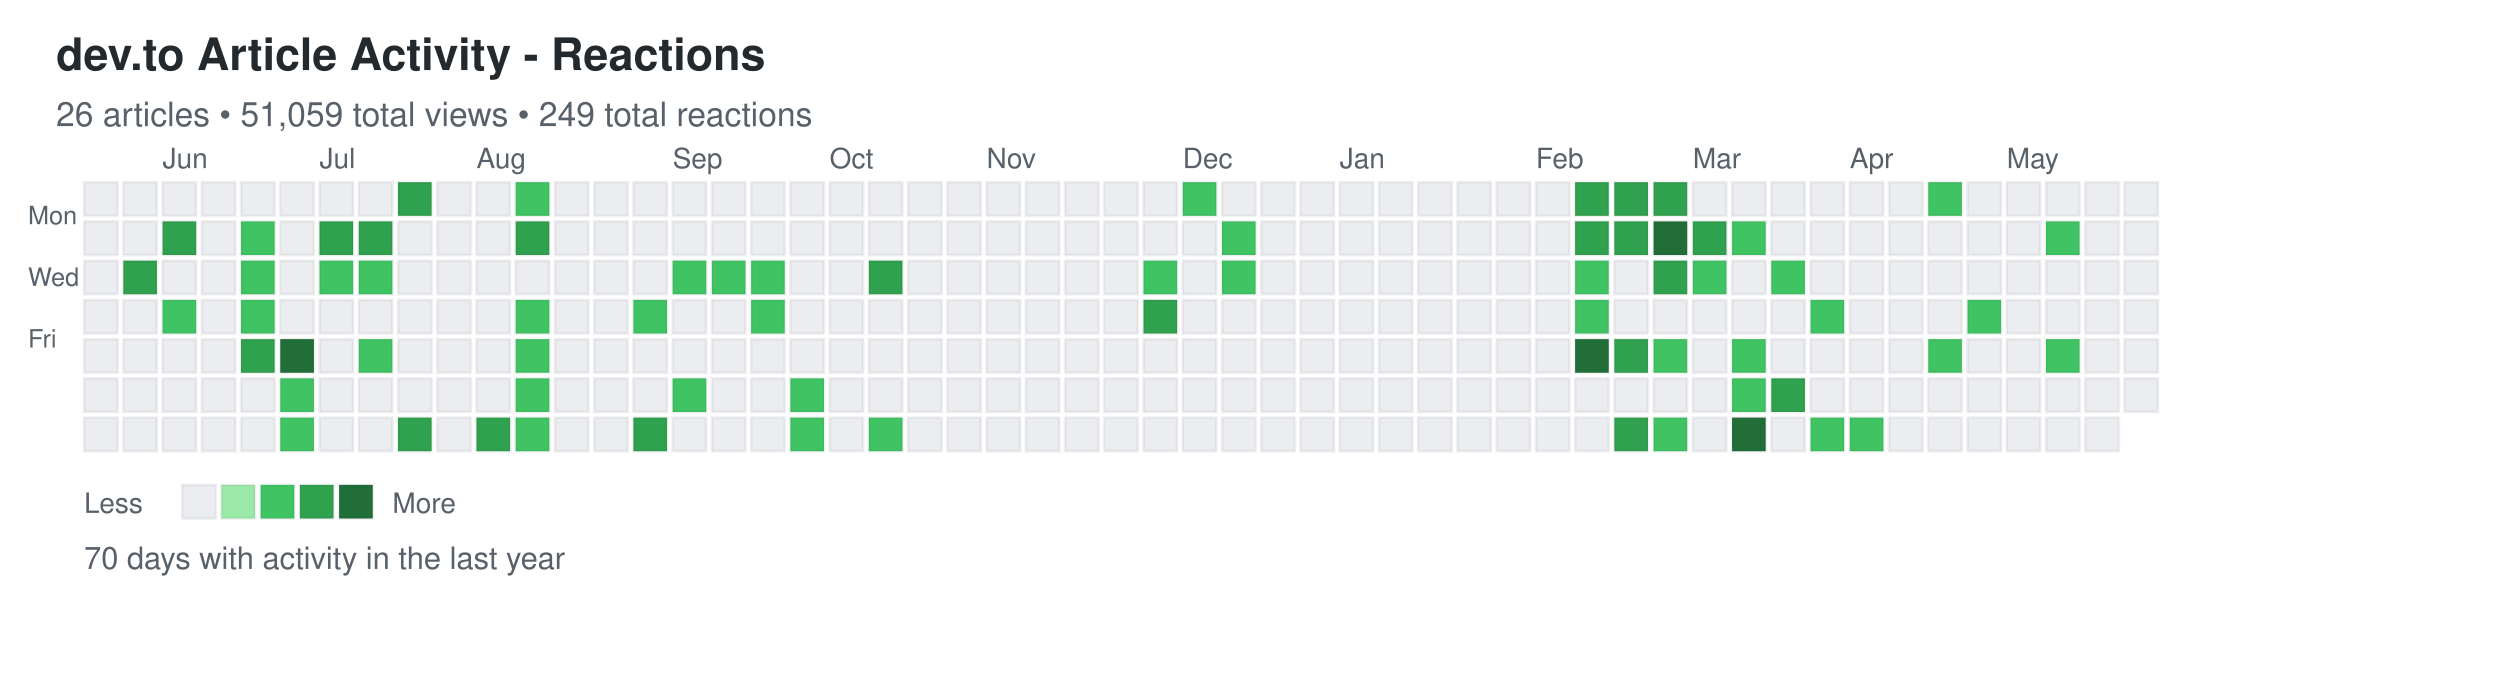
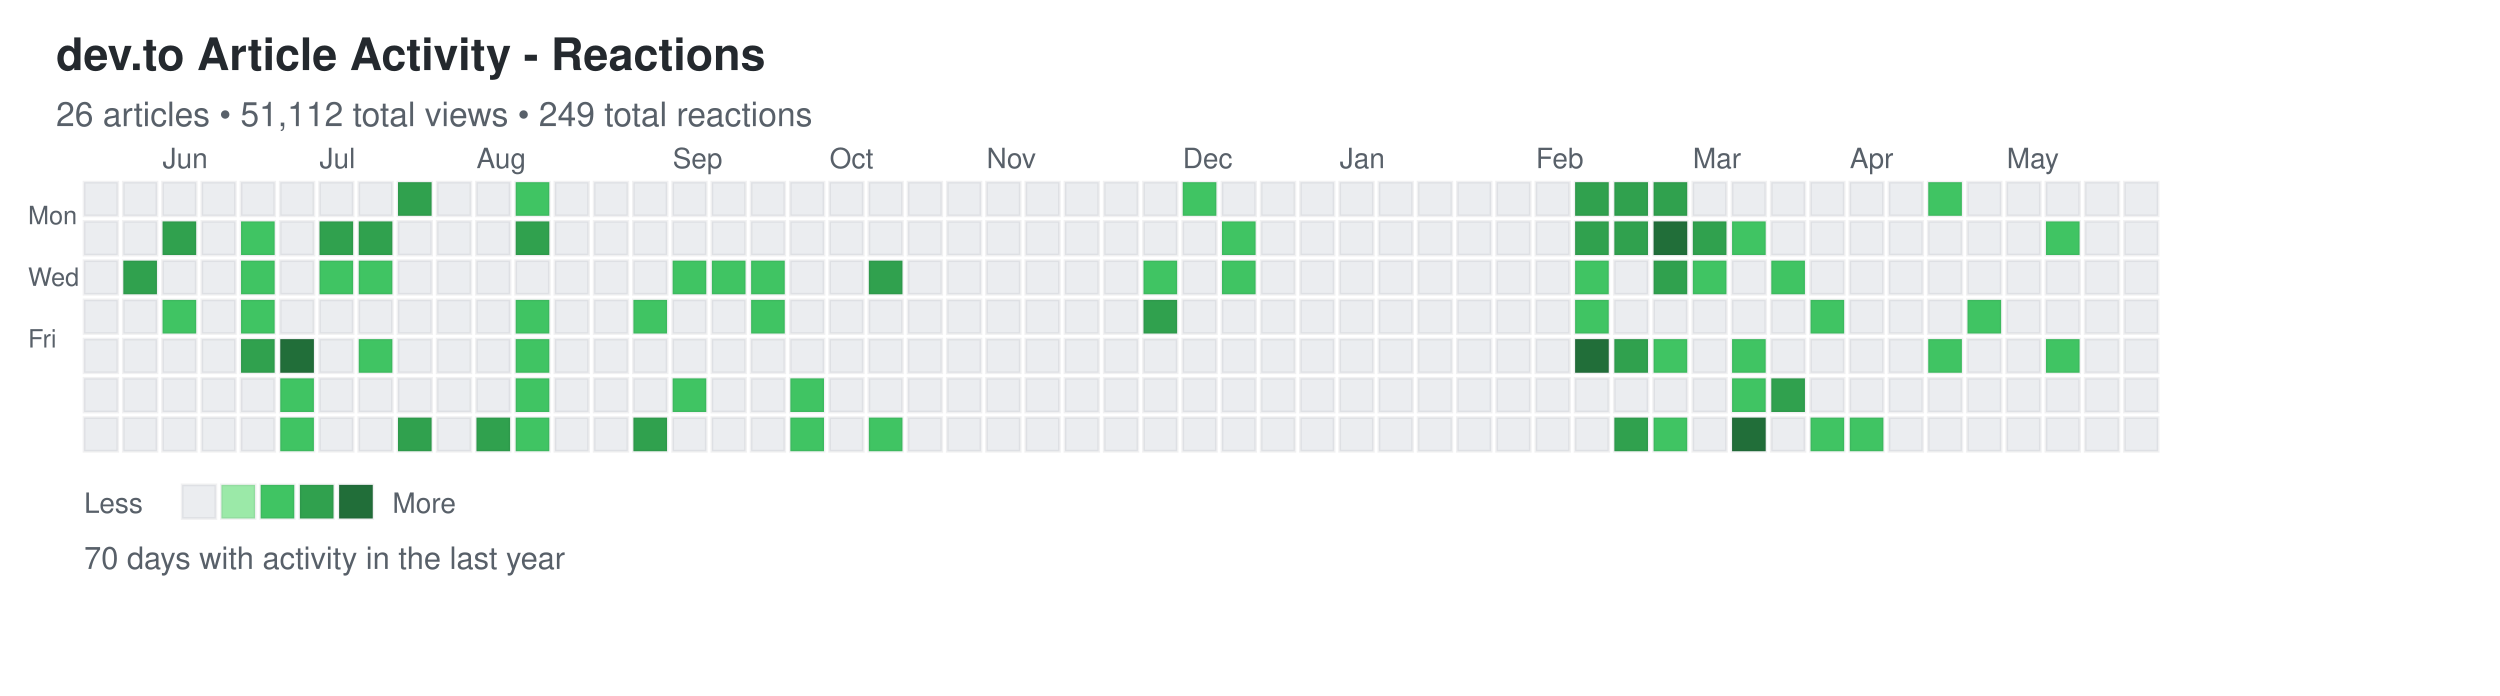
<svg xmlns="http://www.w3.org/2000/svg" width="892" height="248">
  <defs>
    <style>
.day { stroke: rgba(27,31,35,0.06); stroke-width: 1px; cursor: pointer; }
.day:hover { stroke: rgba(27,31,35,0.3); stroke-width: 2px; }
.month-label { font-family: -apple-system, BlinkMacSystemFont, "Segoe UI", Helvetica, Arial, sans-serif; font-size: 10px; fill: #586069; }
.day-label { font-family: -apple-system, BlinkMacSystemFont, "Segoe UI", Helvetica, Arial, sans-serif; font-size: 9px; fill: #586069; }
.title { font-family: -apple-system, BlinkMacSystemFont, "Segoe UI", Helvetica, Arial, sans-serif; font-size: 16px; font-weight: 600; fill: #24292e; }
.subtitle { font-family: -apple-system, BlinkMacSystemFont, "Segoe UI", Helvetica, Arial, sans-serif; font-size: 12px; fill: #586069; }
.stats { font-family: -apple-system, BlinkMacSystemFont, "Segoe UI", Helvetica, Arial, sans-serif; font-size: 11px; fill: #586069; }
.legend-text { font-family: -apple-system, BlinkMacSystemFont, "Segoe UI", Helvetica, Arial, sans-serif; font-size: 10px; fill: #586069; }
</style>
  </defs>
  <text x="20" y="25" class="title">dev.to Article Activity - Reactions</text>
-   <text x="20" y="45" class="subtitle">26 articles • 51,059 total views • 249 total reactions</text>
+   <text x="20" y="45" class="subtitle">26 articles • 51,112 total views • 249 total reactions</text>
  <text x="10" y="80" class="day-label">Mon</text>
  <text x="10" y="102" class="day-label">Wed</text>
  <text x="10" y="124" class="day-label">Fri</text>
  <rect x="30" y="65" width="12" height="12" fill="#ebedf0" class="day" data-date="2025-05-18" data-level="0" />
  <rect x="30" y="79" width="12" height="12" fill="#ebedf0" class="day" data-date="2025-05-19" data-level="0" />
  <rect x="30" y="93" width="12" height="12" fill="#ebedf0" class="day" data-date="2025-05-20" data-level="0" />
  <rect x="30" y="107" width="12" height="12" fill="#ebedf0" class="day" data-date="2025-05-21" data-level="0" />
  <rect x="30" y="121" width="12" height="12" fill="#ebedf0" class="day" data-date="2025-05-22" data-level="0" />
  <rect x="30" y="135" width="12" height="12" fill="#ebedf0" class="day" data-date="2025-05-23" data-level="0" />
  <rect x="30" y="149" width="12" height="12" fill="#ebedf0" class="day" data-date="2025-05-24" data-level="0" />
  <rect x="44" y="65" width="12" height="12" fill="#ebedf0" class="day" data-date="2025-05-25" data-level="0" />
  <rect x="44" y="79" width="12" height="12" fill="#ebedf0" class="day" data-date="2025-05-26" data-level="0" />
  <rect x="44" y="93" width="12" height="12" fill="#30a14e" class="day" data-date="2025-05-27" data-level="3" />
  <rect x="44" y="107" width="12" height="12" fill="#ebedf0" class="day" data-date="2025-05-28" data-level="0" />
  <rect x="44" y="121" width="12" height="12" fill="#ebedf0" class="day" data-date="2025-05-29" data-level="0" />
  <rect x="44" y="135" width="12" height="12" fill="#ebedf0" class="day" data-date="2025-05-30" data-level="0" />
  <rect x="44" y="149" width="12" height="12" fill="#ebedf0" class="day" data-date="2025-05-31" data-level="0" />
  <rect x="58" y="65" width="12" height="12" fill="#ebedf0" class="day" data-date="2025-06-01" data-level="0" />
  <rect x="58" y="79" width="12" height="12" fill="#30a14e" class="day" data-date="2025-06-02" data-level="3" />
  <rect x="58" y="93" width="12" height="12" fill="#ebedf0" class="day" data-date="2025-06-03" data-level="0" />
  <rect x="58" y="107" width="12" height="12" fill="#40c463" class="day" data-date="2025-06-04" data-level="2" />
  <rect x="58" y="121" width="12" height="12" fill="#ebedf0" class="day" data-date="2025-06-05" data-level="0" />
  <rect x="58" y="135" width="12" height="12" fill="#ebedf0" class="day" data-date="2025-06-06" data-level="0" />
  <rect x="58" y="149" width="12" height="12" fill="#ebedf0" class="day" data-date="2025-06-07" data-level="0" />
  <rect x="72" y="65" width="12" height="12" fill="#ebedf0" class="day" data-date="2025-06-08" data-level="0" />
  <rect x="72" y="79" width="12" height="12" fill="#ebedf0" class="day" data-date="2025-06-09" data-level="0" />
  <rect x="72" y="93" width="12" height="12" fill="#ebedf0" class="day" data-date="2025-06-10" data-level="0" />
  <rect x="72" y="107" width="12" height="12" fill="#ebedf0" class="day" data-date="2025-06-11" data-level="0" />
  <rect x="72" y="121" width="12" height="12" fill="#ebedf0" class="day" data-date="2025-06-12" data-level="0" />
  <rect x="72" y="135" width="12" height="12" fill="#ebedf0" class="day" data-date="2025-06-13" data-level="0" />
  <rect x="72" y="149" width="12" height="12" fill="#ebedf0" class="day" data-date="2025-06-14" data-level="0" />
  <rect x="86" y="65" width="12" height="12" fill="#ebedf0" class="day" data-date="2025-06-15" data-level="0" />
  <rect x="86" y="79" width="12" height="12" fill="#40c463" class="day" data-date="2025-06-16" data-level="2" />
  <rect x="86" y="93" width="12" height="12" fill="#40c463" class="day" data-date="2025-06-17" data-level="2" />
  <rect x="86" y="107" width="12" height="12" fill="#40c463" class="day" data-date="2025-06-18" data-level="2" />
  <rect x="86" y="121" width="12" height="12" fill="#30a14e" class="day" data-date="2025-06-19" data-level="3" />
  <rect x="86" y="135" width="12" height="12" fill="#ebedf0" class="day" data-date="2025-06-20" data-level="0" />
  <rect x="86" y="149" width="12" height="12" fill="#ebedf0" class="day" data-date="2025-06-21" data-level="0" />
  <rect x="100" y="65" width="12" height="12" fill="#ebedf0" class="day" data-date="2025-06-22" data-level="0" />
  <rect x="100" y="79" width="12" height="12" fill="#ebedf0" class="day" data-date="2025-06-23" data-level="0" />
  <rect x="100" y="93" width="12" height="12" fill="#ebedf0" class="day" data-date="2025-06-24" data-level="0" />
  <rect x="100" y="107" width="12" height="12" fill="#ebedf0" class="day" data-date="2025-06-25" data-level="0" />
  <rect x="100" y="121" width="12" height="12" fill="#216e39" class="day" data-date="2025-06-26" data-level="4" />
  <rect x="100" y="135" width="12" height="12" fill="#40c463" class="day" data-date="2025-06-27" data-level="2" />
  <rect x="100" y="149" width="12" height="12" fill="#40c463" class="day" data-date="2025-06-28" data-level="2" />
  <rect x="114" y="65" width="12" height="12" fill="#ebedf0" class="day" data-date="2025-06-29" data-level="0" />
  <rect x="114" y="79" width="12" height="12" fill="#30a14e" class="day" data-date="2025-06-30" data-level="3" />
  <rect x="114" y="93" width="12" height="12" fill="#40c463" class="day" data-date="2025-07-01" data-level="2" />
  <rect x="114" y="107" width="12" height="12" fill="#ebedf0" class="day" data-date="2025-07-02" data-level="0" />
  <rect x="114" y="121" width="12" height="12" fill="#ebedf0" class="day" data-date="2025-07-03" data-level="0" />
  <rect x="114" y="135" width="12" height="12" fill="#ebedf0" class="day" data-date="2025-07-04" data-level="0" />
  <rect x="114" y="149" width="12" height="12" fill="#ebedf0" class="day" data-date="2025-07-05" data-level="0" />
  <rect x="128" y="65" width="12" height="12" fill="#ebedf0" class="day" data-date="2025-07-06" data-level="0" />
  <rect x="128" y="79" width="12" height="12" fill="#30a14e" class="day" data-date="2025-07-07" data-level="3" />
  <rect x="128" y="93" width="12" height="12" fill="#40c463" class="day" data-date="2025-07-08" data-level="2" />
  <rect x="128" y="107" width="12" height="12" fill="#ebedf0" class="day" data-date="2025-07-09" data-level="0" />
  <rect x="128" y="121" width="12" height="12" fill="#40c463" class="day" data-date="2025-07-10" data-level="2" />
  <rect x="128" y="135" width="12" height="12" fill="#ebedf0" class="day" data-date="2025-07-11" data-level="0" />
  <rect x="128" y="149" width="12" height="12" fill="#ebedf0" class="day" data-date="2025-07-12" data-level="0" />
  <rect x="142" y="65" width="12" height="12" fill="#30a14e" class="day" data-date="2025-07-13" data-level="3" />
  <rect x="142" y="79" width="12" height="12" fill="#ebedf0" class="day" data-date="2025-07-14" data-level="0" />
  <rect x="142" y="93" width="12" height="12" fill="#ebedf0" class="day" data-date="2025-07-15" data-level="0" />
  <rect x="142" y="107" width="12" height="12" fill="#ebedf0" class="day" data-date="2025-07-16" data-level="0" />
  <rect x="142" y="121" width="12" height="12" fill="#ebedf0" class="day" data-date="2025-07-17" data-level="0" />
  <rect x="142" y="135" width="12" height="12" fill="#ebedf0" class="day" data-date="2025-07-18" data-level="0" />
  <rect x="142" y="149" width="12" height="12" fill="#30a14e" class="day" data-date="2025-07-19" data-level="3" />
  <rect x="156" y="65" width="12" height="12" fill="#ebedf0" class="day" data-date="2025-07-20" data-level="0" />
  <rect x="156" y="79" width="12" height="12" fill="#ebedf0" class="day" data-date="2025-07-21" data-level="0" />
  <rect x="156" y="93" width="12" height="12" fill="#ebedf0" class="day" data-date="2025-07-22" data-level="0" />
  <rect x="156" y="107" width="12" height="12" fill="#ebedf0" class="day" data-date="2025-07-23" data-level="0" />
  <rect x="156" y="121" width="12" height="12" fill="#ebedf0" class="day" data-date="2025-07-24" data-level="0" />
  <rect x="156" y="135" width="12" height="12" fill="#ebedf0" class="day" data-date="2025-07-25" data-level="0" />
  <rect x="156" y="149" width="12" height="12" fill="#ebedf0" class="day" data-date="2025-07-26" data-level="0" />
  <rect x="170" y="65" width="12" height="12" fill="#ebedf0" class="day" data-date="2025-07-27" data-level="0" />
  <rect x="170" y="79" width="12" height="12" fill="#ebedf0" class="day" data-date="2025-07-28" data-level="0" />
  <rect x="170" y="93" width="12" height="12" fill="#ebedf0" class="day" data-date="2025-07-29" data-level="0" />
  <rect x="170" y="107" width="12" height="12" fill="#ebedf0" class="day" data-date="2025-07-30" data-level="0" />
  <rect x="170" y="121" width="12" height="12" fill="#ebedf0" class="day" data-date="2025-07-31" data-level="0" />
  <rect x="170" y="135" width="12" height="12" fill="#ebedf0" class="day" data-date="2025-08-01" data-level="0" />
  <rect x="170" y="149" width="12" height="12" fill="#30a14e" class="day" data-date="2025-08-02" data-level="3" />
  <rect x="184" y="65" width="12" height="12" fill="#40c463" class="day" data-date="2025-08-03" data-level="2" />
  <rect x="184" y="79" width="12" height="12" fill="#30a14e" class="day" data-date="2025-08-04" data-level="3" />
  <rect x="184" y="93" width="12" height="12" fill="#ebedf0" class="day" data-date="2025-08-05" data-level="0" />
  <rect x="184" y="107" width="12" height="12" fill="#40c463" class="day" data-date="2025-08-06" data-level="2" />
  <rect x="184" y="121" width="12" height="12" fill="#40c463" class="day" data-date="2025-08-07" data-level="2" />
  <rect x="184" y="135" width="12" height="12" fill="#40c463" class="day" data-date="2025-08-08" data-level="2" />
  <rect x="184" y="149" width="12" height="12" fill="#40c463" class="day" data-date="2025-08-09" data-level="2" />
  <rect x="198" y="65" width="12" height="12" fill="#ebedf0" class="day" data-date="2025-08-10" data-level="0" />
  <rect x="198" y="79" width="12" height="12" fill="#ebedf0" class="day" data-date="2025-08-11" data-level="0" />
  <rect x="198" y="93" width="12" height="12" fill="#ebedf0" class="day" data-date="2025-08-12" data-level="0" />
  <rect x="198" y="107" width="12" height="12" fill="#ebedf0" class="day" data-date="2025-08-13" data-level="0" />
  <rect x="198" y="121" width="12" height="12" fill="#ebedf0" class="day" data-date="2025-08-14" data-level="0" />
  <rect x="198" y="135" width="12" height="12" fill="#ebedf0" class="day" data-date="2025-08-15" data-level="0" />
  <rect x="198" y="149" width="12" height="12" fill="#ebedf0" class="day" data-date="2025-08-16" data-level="0" />
  <rect x="212" y="65" width="12" height="12" fill="#ebedf0" class="day" data-date="2025-08-17" data-level="0" />
  <rect x="212" y="79" width="12" height="12" fill="#ebedf0" class="day" data-date="2025-08-18" data-level="0" />
  <rect x="212" y="93" width="12" height="12" fill="#ebedf0" class="day" data-date="2025-08-19" data-level="0" />
  <rect x="212" y="107" width="12" height="12" fill="#ebedf0" class="day" data-date="2025-08-20" data-level="0" />
  <rect x="212" y="121" width="12" height="12" fill="#ebedf0" class="day" data-date="2025-08-21" data-level="0" />
  <rect x="212" y="135" width="12" height="12" fill="#ebedf0" class="day" data-date="2025-08-22" data-level="0" />
  <rect x="212" y="149" width="12" height="12" fill="#ebedf0" class="day" data-date="2025-08-23" data-level="0" />
  <rect x="226" y="65" width="12" height="12" fill="#ebedf0" class="day" data-date="2025-08-24" data-level="0" />
  <rect x="226" y="79" width="12" height="12" fill="#ebedf0" class="day" data-date="2025-08-25" data-level="0" />
  <rect x="226" y="93" width="12" height="12" fill="#ebedf0" class="day" data-date="2025-08-26" data-level="0" />
  <rect x="226" y="107" width="12" height="12" fill="#40c463" class="day" data-date="2025-08-27" data-level="2" />
  <rect x="226" y="121" width="12" height="12" fill="#ebedf0" class="day" data-date="2025-08-28" data-level="0" />
  <rect x="226" y="135" width="12" height="12" fill="#ebedf0" class="day" data-date="2025-08-29" data-level="0" />
  <rect x="226" y="149" width="12" height="12" fill="#30a14e" class="day" data-date="2025-08-30" data-level="3" />
  <rect x="240" y="65" width="12" height="12" fill="#ebedf0" class="day" data-date="2025-08-31" data-level="0" />
  <rect x="240" y="79" width="12" height="12" fill="#ebedf0" class="day" data-date="2025-09-01" data-level="0" />
  <rect x="240" y="93" width="12" height="12" fill="#40c463" class="day" data-date="2025-09-02" data-level="2" />
  <rect x="240" y="107" width="12" height="12" fill="#ebedf0" class="day" data-date="2025-09-03" data-level="0" />
  <rect x="240" y="121" width="12" height="12" fill="#ebedf0" class="day" data-date="2025-09-04" data-level="0" />
  <rect x="240" y="135" width="12" height="12" fill="#40c463" class="day" data-date="2025-09-05" data-level="2" />
  <rect x="240" y="149" width="12" height="12" fill="#ebedf0" class="day" data-date="2025-09-06" data-level="0" />
  <rect x="254" y="65" width="12" height="12" fill="#ebedf0" class="day" data-date="2025-09-07" data-level="0" />
  <rect x="254" y="79" width="12" height="12" fill="#ebedf0" class="day" data-date="2025-09-08" data-level="0" />
  <rect x="254" y="93" width="12" height="12" fill="#40c463" class="day" data-date="2025-09-09" data-level="2" />
  <rect x="254" y="107" width="12" height="12" fill="#ebedf0" class="day" data-date="2025-09-10" data-level="0" />
  <rect x="254" y="121" width="12" height="12" fill="#ebedf0" class="day" data-date="2025-09-11" data-level="0" />
  <rect x="254" y="135" width="12" height="12" fill="#ebedf0" class="day" data-date="2025-09-12" data-level="0" />
  <rect x="254" y="149" width="12" height="12" fill="#ebedf0" class="day" data-date="2025-09-13" data-level="0" />
  <rect x="268" y="65" width="12" height="12" fill="#ebedf0" class="day" data-date="2025-09-14" data-level="0" />
  <rect x="268" y="79" width="12" height="12" fill="#ebedf0" class="day" data-date="2025-09-15" data-level="0" />
  <rect x="268" y="93" width="12" height="12" fill="#40c463" class="day" data-date="2025-09-16" data-level="2" />
  <rect x="268" y="107" width="12" height="12" fill="#40c463" class="day" data-date="2025-09-17" data-level="2" />
  <rect x="268" y="121" width="12" height="12" fill="#ebedf0" class="day" data-date="2025-09-18" data-level="0" />
  <rect x="268" y="135" width="12" height="12" fill="#ebedf0" class="day" data-date="2025-09-19" data-level="0" />
  <rect x="268" y="149" width="12" height="12" fill="#ebedf0" class="day" data-date="2025-09-20" data-level="0" />
  <rect x="282" y="65" width="12" height="12" fill="#ebedf0" class="day" data-date="2025-09-21" data-level="0" />
  <rect x="282" y="79" width="12" height="12" fill="#ebedf0" class="day" data-date="2025-09-22" data-level="0" />
  <rect x="282" y="93" width="12" height="12" fill="#ebedf0" class="day" data-date="2025-09-23" data-level="0" />
  <rect x="282" y="107" width="12" height="12" fill="#ebedf0" class="day" data-date="2025-09-24" data-level="0" />
  <rect x="282" y="121" width="12" height="12" fill="#ebedf0" class="day" data-date="2025-09-25" data-level="0" />
  <rect x="282" y="135" width="12" height="12" fill="#40c463" class="day" data-date="2025-09-26" data-level="2" />
  <rect x="282" y="149" width="12" height="12" fill="#40c463" class="day" data-date="2025-09-27" data-level="2" />
  <rect x="296" y="65" width="12" height="12" fill="#ebedf0" class="day" data-date="2025-09-28" data-level="0" />
  <rect x="296" y="79" width="12" height="12" fill="#ebedf0" class="day" data-date="2025-09-29" data-level="0" />
  <rect x="296" y="93" width="12" height="12" fill="#ebedf0" class="day" data-date="2025-09-30" data-level="0" />
  <rect x="296" y="107" width="12" height="12" fill="#ebedf0" class="day" data-date="2025-10-01" data-level="0" />
  <rect x="296" y="121" width="12" height="12" fill="#ebedf0" class="day" data-date="2025-10-02" data-level="0" />
  <rect x="296" y="135" width="12" height="12" fill="#ebedf0" class="day" data-date="2025-10-03" data-level="0" />
  <rect x="296" y="149" width="12" height="12" fill="#ebedf0" class="day" data-date="2025-10-04" data-level="0" />
  <rect x="310" y="65" width="12" height="12" fill="#ebedf0" class="day" data-date="2025-10-05" data-level="0" />
  <rect x="310" y="79" width="12" height="12" fill="#ebedf0" class="day" data-date="2025-10-06" data-level="0" />
  <rect x="310" y="93" width="12" height="12" fill="#30a14e" class="day" data-date="2025-10-07" data-level="3" />
  <rect x="310" y="107" width="12" height="12" fill="#ebedf0" class="day" data-date="2025-10-08" data-level="0" />
  <rect x="310" y="121" width="12" height="12" fill="#ebedf0" class="day" data-date="2025-10-09" data-level="0" />
  <rect x="310" y="135" width="12" height="12" fill="#ebedf0" class="day" data-date="2025-10-10" data-level="0" />
  <rect x="310" y="149" width="12" height="12" fill="#40c463" class="day" data-date="2025-10-11" data-level="2" />
  <rect x="324" y="65" width="12" height="12" fill="#ebedf0" class="day" data-date="2025-10-12" data-level="0" />
  <rect x="324" y="79" width="12" height="12" fill="#ebedf0" class="day" data-date="2025-10-13" data-level="0" />
  <rect x="324" y="93" width="12" height="12" fill="#ebedf0" class="day" data-date="2025-10-14" data-level="0" />
  <rect x="324" y="107" width="12" height="12" fill="#ebedf0" class="day" data-date="2025-10-15" data-level="0" />
  <rect x="324" y="121" width="12" height="12" fill="#ebedf0" class="day" data-date="2025-10-16" data-level="0" />
  <rect x="324" y="135" width="12" height="12" fill="#ebedf0" class="day" data-date="2025-10-17" data-level="0" />
  <rect x="324" y="149" width="12" height="12" fill="#ebedf0" class="day" data-date="2025-10-18" data-level="0" />
  <rect x="338" y="65" width="12" height="12" fill="#ebedf0" class="day" data-date="2025-10-19" data-level="0" />
  <rect x="338" y="79" width="12" height="12" fill="#ebedf0" class="day" data-date="2025-10-20" data-level="0" />
  <rect x="338" y="93" width="12" height="12" fill="#ebedf0" class="day" data-date="2025-10-21" data-level="0" />
  <rect x="338" y="107" width="12" height="12" fill="#ebedf0" class="day" data-date="2025-10-22" data-level="0" />
  <rect x="338" y="121" width="12" height="12" fill="#ebedf0" class="day" data-date="2025-10-23" data-level="0" />
  <rect x="338" y="135" width="12" height="12" fill="#ebedf0" class="day" data-date="2025-10-24" data-level="0" />
  <rect x="338" y="149" width="12" height="12" fill="#ebedf0" class="day" data-date="2025-10-25" data-level="0" />
  <rect x="352" y="65" width="12" height="12" fill="#ebedf0" class="day" data-date="2025-10-26" data-level="0" />
  <rect x="352" y="79" width="12" height="12" fill="#ebedf0" class="day" data-date="2025-10-27" data-level="0" />
  <rect x="352" y="93" width="12" height="12" fill="#ebedf0" class="day" data-date="2025-10-28" data-level="0" />
  <rect x="352" y="107" width="12" height="12" fill="#ebedf0" class="day" data-date="2025-10-29" data-level="0" />
  <rect x="352" y="121" width="12" height="12" fill="#ebedf0" class="day" data-date="2025-10-30" data-level="0" />
  <rect x="352" y="135" width="12" height="12" fill="#ebedf0" class="day" data-date="2025-10-31" data-level="0" />
  <rect x="352" y="149" width="12" height="12" fill="#ebedf0" class="day" data-date="2025-11-01" data-level="0" />
  <rect x="366" y="65" width="12" height="12" fill="#ebedf0" class="day" data-date="2025-11-02" data-level="0" />
  <rect x="366" y="79" width="12" height="12" fill="#ebedf0" class="day" data-date="2025-11-03" data-level="0" />
  <rect x="366" y="93" width="12" height="12" fill="#ebedf0" class="day" data-date="2025-11-04" data-level="0" />
  <rect x="366" y="107" width="12" height="12" fill="#ebedf0" class="day" data-date="2025-11-05" data-level="0" />
  <rect x="366" y="121" width="12" height="12" fill="#ebedf0" class="day" data-date="2025-11-06" data-level="0" />
  <rect x="366" y="135" width="12" height="12" fill="#ebedf0" class="day" data-date="2025-11-07" data-level="0" />
  <rect x="366" y="149" width="12" height="12" fill="#ebedf0" class="day" data-date="2025-11-08" data-level="0" />
  <rect x="380" y="65" width="12" height="12" fill="#ebedf0" class="day" data-date="2025-11-09" data-level="0" />
  <rect x="380" y="79" width="12" height="12" fill="#ebedf0" class="day" data-date="2025-11-10" data-level="0" />
  <rect x="380" y="93" width="12" height="12" fill="#ebedf0" class="day" data-date="2025-11-11" data-level="0" />
  <rect x="380" y="107" width="12" height="12" fill="#ebedf0" class="day" data-date="2025-11-12" data-level="0" />
  <rect x="380" y="121" width="12" height="12" fill="#ebedf0" class="day" data-date="2025-11-13" data-level="0" />
  <rect x="380" y="135" width="12" height="12" fill="#ebedf0" class="day" data-date="2025-11-14" data-level="0" />
  <rect x="380" y="149" width="12" height="12" fill="#ebedf0" class="day" data-date="2025-11-15" data-level="0" />
  <rect x="394" y="65" width="12" height="12" fill="#ebedf0" class="day" data-date="2025-11-16" data-level="0" />
  <rect x="394" y="79" width="12" height="12" fill="#ebedf0" class="day" data-date="2025-11-17" data-level="0" />
  <rect x="394" y="93" width="12" height="12" fill="#ebedf0" class="day" data-date="2025-11-18" data-level="0" />
  <rect x="394" y="107" width="12" height="12" fill="#ebedf0" class="day" data-date="2025-11-19" data-level="0" />
  <rect x="394" y="121" width="12" height="12" fill="#ebedf0" class="day" data-date="2025-11-20" data-level="0" />
  <rect x="394" y="135" width="12" height="12" fill="#ebedf0" class="day" data-date="2025-11-21" data-level="0" />
  <rect x="394" y="149" width="12" height="12" fill="#ebedf0" class="day" data-date="2025-11-22" data-level="0" />
  <rect x="408" y="65" width="12" height="12" fill="#ebedf0" class="day" data-date="2025-11-23" data-level="0" />
  <rect x="408" y="79" width="12" height="12" fill="#ebedf0" class="day" data-date="2025-11-24" data-level="0" />
  <rect x="408" y="93" width="12" height="12" fill="#40c463" class="day" data-date="2025-11-25" data-level="2" />
  <rect x="408" y="107" width="12" height="12" fill="#30a14e" class="day" data-date="2025-11-26" data-level="3" />
  <rect x="408" y="121" width="12" height="12" fill="#ebedf0" class="day" data-date="2025-11-27" data-level="0" />
  <rect x="408" y="135" width="12" height="12" fill="#ebedf0" class="day" data-date="2025-11-28" data-level="0" />
  <rect x="408" y="149" width="12" height="12" fill="#ebedf0" class="day" data-date="2025-11-29" data-level="0" />
  <rect x="422" y="65" width="12" height="12" fill="#40c463" class="day" data-date="2025-11-30" data-level="2" />
  <rect x="422" y="79" width="12" height="12" fill="#ebedf0" class="day" data-date="2025-12-01" data-level="0" />
  <rect x="422" y="93" width="12" height="12" fill="#ebedf0" class="day" data-date="2025-12-02" data-level="0" />
  <rect x="422" y="107" width="12" height="12" fill="#ebedf0" class="day" data-date="2025-12-03" data-level="0" />
  <rect x="422" y="121" width="12" height="12" fill="#ebedf0" class="day" data-date="2025-12-04" data-level="0" />
  <rect x="422" y="135" width="12" height="12" fill="#ebedf0" class="day" data-date="2025-12-05" data-level="0" />
  <rect x="422" y="149" width="12" height="12" fill="#ebedf0" class="day" data-date="2025-12-06" data-level="0" />
  <rect x="436" y="65" width="12" height="12" fill="#ebedf0" class="day" data-date="2025-12-07" data-level="0" />
  <rect x="436" y="79" width="12" height="12" fill="#40c463" class="day" data-date="2025-12-08" data-level="2" />
  <rect x="436" y="93" width="12" height="12" fill="#40c463" class="day" data-date="2025-12-09" data-level="2" />
  <rect x="436" y="107" width="12" height="12" fill="#ebedf0" class="day" data-date="2025-12-10" data-level="0" />
  <rect x="436" y="121" width="12" height="12" fill="#ebedf0" class="day" data-date="2025-12-11" data-level="0" />
  <rect x="436" y="135" width="12" height="12" fill="#ebedf0" class="day" data-date="2025-12-12" data-level="0" />
  <rect x="436" y="149" width="12" height="12" fill="#ebedf0" class="day" data-date="2025-12-13" data-level="0" />
  <rect x="450" y="65" width="12" height="12" fill="#ebedf0" class="day" data-date="2025-12-14" data-level="0" />
  <rect x="450" y="79" width="12" height="12" fill="#ebedf0" class="day" data-date="2025-12-15" data-level="0" />
  <rect x="450" y="93" width="12" height="12" fill="#ebedf0" class="day" data-date="2025-12-16" data-level="0" />
  <rect x="450" y="107" width="12" height="12" fill="#ebedf0" class="day" data-date="2025-12-17" data-level="0" />
  <rect x="450" y="121" width="12" height="12" fill="#ebedf0" class="day" data-date="2025-12-18" data-level="0" />
  <rect x="450" y="135" width="12" height="12" fill="#ebedf0" class="day" data-date="2025-12-19" data-level="0" />
  <rect x="450" y="149" width="12" height="12" fill="#ebedf0" class="day" data-date="2025-12-20" data-level="0" />
  <rect x="464" y="65" width="12" height="12" fill="#ebedf0" class="day" data-date="2025-12-21" data-level="0" />
  <rect x="464" y="79" width="12" height="12" fill="#ebedf0" class="day" data-date="2025-12-22" data-level="0" />
  <rect x="464" y="93" width="12" height="12" fill="#ebedf0" class="day" data-date="2025-12-23" data-level="0" />
  <rect x="464" y="107" width="12" height="12" fill="#ebedf0" class="day" data-date="2025-12-24" data-level="0" />
  <rect x="464" y="121" width="12" height="12" fill="#ebedf0" class="day" data-date="2025-12-25" data-level="0" />
  <rect x="464" y="135" width="12" height="12" fill="#ebedf0" class="day" data-date="2025-12-26" data-level="0" />
  <rect x="464" y="149" width="12" height="12" fill="#ebedf0" class="day" data-date="2025-12-27" data-level="0" />
  <rect x="478" y="65" width="12" height="12" fill="#ebedf0" class="day" data-date="2025-12-28" data-level="0" />
  <rect x="478" y="79" width="12" height="12" fill="#ebedf0" class="day" data-date="2025-12-29" data-level="0" />
  <rect x="478" y="93" width="12" height="12" fill="#ebedf0" class="day" data-date="2025-12-30" data-level="0" />
  <rect x="478" y="107" width="12" height="12" fill="#ebedf0" class="day" data-date="2025-12-31" data-level="0" />
  <rect x="478" y="121" width="12" height="12" fill="#ebedf0" class="day" data-date="2026-01-01" data-level="0" />
  <rect x="478" y="135" width="12" height="12" fill="#ebedf0" class="day" data-date="2026-01-02" data-level="0" />
  <rect x="478" y="149" width="12" height="12" fill="#ebedf0" class="day" data-date="2026-01-03" data-level="0" />
  <rect x="492" y="65" width="12" height="12" fill="#ebedf0" class="day" data-date="2026-01-04" data-level="0" />
  <rect x="492" y="79" width="12" height="12" fill="#ebedf0" class="day" data-date="2026-01-05" data-level="0" />
  <rect x="492" y="93" width="12" height="12" fill="#ebedf0" class="day" data-date="2026-01-06" data-level="0" />
  <rect x="492" y="107" width="12" height="12" fill="#ebedf0" class="day" data-date="2026-01-07" data-level="0" />
  <rect x="492" y="121" width="12" height="12" fill="#ebedf0" class="day" data-date="2026-01-08" data-level="0" />
  <rect x="492" y="135" width="12" height="12" fill="#ebedf0" class="day" data-date="2026-01-09" data-level="0" />
  <rect x="492" y="149" width="12" height="12" fill="#ebedf0" class="day" data-date="2026-01-10" data-level="0" />
  <rect x="506" y="65" width="12" height="12" fill="#ebedf0" class="day" data-date="2026-01-11" data-level="0" />
  <rect x="506" y="79" width="12" height="12" fill="#ebedf0" class="day" data-date="2026-01-12" data-level="0" />
  <rect x="506" y="93" width="12" height="12" fill="#ebedf0" class="day" data-date="2026-01-13" data-level="0" />
  <rect x="506" y="107" width="12" height="12" fill="#ebedf0" class="day" data-date="2026-01-14" data-level="0" />
  <rect x="506" y="121" width="12" height="12" fill="#ebedf0" class="day" data-date="2026-01-15" data-level="0" />
  <rect x="506" y="135" width="12" height="12" fill="#ebedf0" class="day" data-date="2026-01-16" data-level="0" />
  <rect x="506" y="149" width="12" height="12" fill="#ebedf0" class="day" data-date="2026-01-17" data-level="0" />
  <rect x="520" y="65" width="12" height="12" fill="#ebedf0" class="day" data-date="2026-01-18" data-level="0" />
  <rect x="520" y="79" width="12" height="12" fill="#ebedf0" class="day" data-date="2026-01-19" data-level="0" />
  <rect x="520" y="93" width="12" height="12" fill="#ebedf0" class="day" data-date="2026-01-20" data-level="0" />
  <rect x="520" y="107" width="12" height="12" fill="#ebedf0" class="day" data-date="2026-01-21" data-level="0" />
  <rect x="520" y="121" width="12" height="12" fill="#ebedf0" class="day" data-date="2026-01-22" data-level="0" />
  <rect x="520" y="135" width="12" height="12" fill="#ebedf0" class="day" data-date="2026-01-23" data-level="0" />
  <rect x="520" y="149" width="12" height="12" fill="#ebedf0" class="day" data-date="2026-01-24" data-level="0" />
  <rect x="534" y="65" width="12" height="12" fill="#ebedf0" class="day" data-date="2026-01-25" data-level="0" />
  <rect x="534" y="79" width="12" height="12" fill="#ebedf0" class="day" data-date="2026-01-26" data-level="0" />
  <rect x="534" y="93" width="12" height="12" fill="#ebedf0" class="day" data-date="2026-01-27" data-level="0" />
  <rect x="534" y="107" width="12" height="12" fill="#ebedf0" class="day" data-date="2026-01-28" data-level="0" />
  <rect x="534" y="121" width="12" height="12" fill="#ebedf0" class="day" data-date="2026-01-29" data-level="0" />
  <rect x="534" y="135" width="12" height="12" fill="#ebedf0" class="day" data-date="2026-01-30" data-level="0" />
  <rect x="534" y="149" width="12" height="12" fill="#ebedf0" class="day" data-date="2026-01-31" data-level="0" />
  <rect x="548" y="65" width="12" height="12" fill="#ebedf0" class="day" data-date="2026-02-01" data-level="0" />
  <rect x="548" y="79" width="12" height="12" fill="#ebedf0" class="day" data-date="2026-02-02" data-level="0" />
  <rect x="548" y="93" width="12" height="12" fill="#ebedf0" class="day" data-date="2026-02-03" data-level="0" />
  <rect x="548" y="107" width="12" height="12" fill="#ebedf0" class="day" data-date="2026-02-04" data-level="0" />
  <rect x="548" y="121" width="12" height="12" fill="#ebedf0" class="day" data-date="2026-02-05" data-level="0" />
  <rect x="548" y="135" width="12" height="12" fill="#ebedf0" class="day" data-date="2026-02-06" data-level="0" />
  <rect x="548" y="149" width="12" height="12" fill="#ebedf0" class="day" data-date="2026-02-07" data-level="0" />
  <rect x="562" y="65" width="12" height="12" fill="#30a14e" class="day" data-date="2026-02-08" data-level="3" />
  <rect x="562" y="79" width="12" height="12" fill="#30a14e" class="day" data-date="2026-02-09" data-level="3" />
  <rect x="562" y="93" width="12" height="12" fill="#40c463" class="day" data-date="2026-02-10" data-level="2" />
  <rect x="562" y="107" width="12" height="12" fill="#40c463" class="day" data-date="2026-02-11" data-level="2" />
  <rect x="562" y="121" width="12" height="12" fill="#216e39" class="day" data-date="2026-02-12" data-level="4" />
  <rect x="562" y="135" width="12" height="12" fill="#ebedf0" class="day" data-date="2026-02-13" data-level="0" />
  <rect x="562" y="149" width="12" height="12" fill="#ebedf0" class="day" data-date="2026-02-14" data-level="0" />
  <rect x="576" y="65" width="12" height="12" fill="#30a14e" class="day" data-date="2026-02-15" data-level="3" />
  <rect x="576" y="79" width="12" height="12" fill="#30a14e" class="day" data-date="2026-02-16" data-level="3" />
  <rect x="576" y="93" width="12" height="12" fill="#ebedf0" class="day" data-date="2026-02-17" data-level="0" />
  <rect x="576" y="107" width="12" height="12" fill="#ebedf0" class="day" data-date="2026-02-18" data-level="0" />
  <rect x="576" y="121" width="12" height="12" fill="#30a14e" class="day" data-date="2026-02-19" data-level="3" />
  <rect x="576" y="135" width="12" height="12" fill="#ebedf0" class="day" data-date="2026-02-20" data-level="0" />
  <rect x="576" y="149" width="12" height="12" fill="#30a14e" class="day" data-date="2026-02-21" data-level="3" />
  <rect x="590" y="65" width="12" height="12" fill="#30a14e" class="day" data-date="2026-02-22" data-level="3" />
  <rect x="590" y="79" width="12" height="12" fill="#216e39" class="day" data-date="2026-02-23" data-level="4" />
  <rect x="590" y="93" width="12" height="12" fill="#30a14e" class="day" data-date="2026-02-24" data-level="3" />
  <rect x="590" y="107" width="12" height="12" fill="#ebedf0" class="day" data-date="2026-02-25" data-level="0" />
  <rect x="590" y="121" width="12" height="12" fill="#40c463" class="day" data-date="2026-02-26" data-level="2" />
  <rect x="590" y="135" width="12" height="12" fill="#ebedf0" class="day" data-date="2026-02-27" data-level="0" />
  <rect x="590" y="149" width="12" height="12" fill="#40c463" class="day" data-date="2026-02-28" data-level="2" />
  <rect x="604" y="65" width="12" height="12" fill="#ebedf0" class="day" data-date="2026-03-01" data-level="0" />
  <rect x="604" y="79" width="12" height="12" fill="#30a14e" class="day" data-date="2026-03-02" data-level="3" />
  <rect x="604" y="93" width="12" height="12" fill="#40c463" class="day" data-date="2026-03-03" data-level="2" />
  <rect x="604" y="107" width="12" height="12" fill="#ebedf0" class="day" data-date="2026-03-04" data-level="0" />
  <rect x="604" y="121" width="12" height="12" fill="#ebedf0" class="day" data-date="2026-03-05" data-level="0" />
  <rect x="604" y="135" width="12" height="12" fill="#ebedf0" class="day" data-date="2026-03-06" data-level="0" />
  <rect x="604" y="149" width="12" height="12" fill="#ebedf0" class="day" data-date="2026-03-07" data-level="0" />
  <rect x="618" y="65" width="12" height="12" fill="#ebedf0" class="day" data-date="2026-03-08" data-level="0" />
  <rect x="618" y="79" width="12" height="12" fill="#40c463" class="day" data-date="2026-03-09" data-level="2" />
  <rect x="618" y="93" width="12" height="12" fill="#ebedf0" class="day" data-date="2026-03-10" data-level="0" />
  <rect x="618" y="107" width="12" height="12" fill="#ebedf0" class="day" data-date="2026-03-11" data-level="0" />
  <rect x="618" y="121" width="12" height="12" fill="#40c463" class="day" data-date="2026-03-12" data-level="2" />
  <rect x="618" y="135" width="12" height="12" fill="#40c463" class="day" data-date="2026-03-13" data-level="2" />
  <rect x="618" y="149" width="12" height="12" fill="#216e39" class="day" data-date="2026-03-14" data-level="4" />
  <rect x="632" y="65" width="12" height="12" fill="#ebedf0" class="day" data-date="2026-03-15" data-level="0" />
  <rect x="632" y="79" width="12" height="12" fill="#ebedf0" class="day" data-date="2026-03-16" data-level="0" />
  <rect x="632" y="93" width="12" height="12" fill="#40c463" class="day" data-date="2026-03-17" data-level="2" />
  <rect x="632" y="107" width="12" height="12" fill="#ebedf0" class="day" data-date="2026-03-18" data-level="0" />
  <rect x="632" y="121" width="12" height="12" fill="#ebedf0" class="day" data-date="2026-03-19" data-level="0" />
  <rect x="632" y="135" width="12" height="12" fill="#30a14e" class="day" data-date="2026-03-20" data-level="3" />
  <rect x="632" y="149" width="12" height="12" fill="#ebedf0" class="day" data-date="2026-03-21" data-level="0" />
  <rect x="646" y="65" width="12" height="12" fill="#ebedf0" class="day" data-date="2026-03-22" data-level="0" />
  <rect x="646" y="79" width="12" height="12" fill="#ebedf0" class="day" data-date="2026-03-23" data-level="0" />
  <rect x="646" y="93" width="12" height="12" fill="#ebedf0" class="day" data-date="2026-03-24" data-level="0" />
  <rect x="646" y="107" width="12" height="12" fill="#40c463" class="day" data-date="2026-03-25" data-level="2" />
  <rect x="646" y="121" width="12" height="12" fill="#ebedf0" class="day" data-date="2026-03-26" data-level="0" />
  <rect x="646" y="135" width="12" height="12" fill="#ebedf0" class="day" data-date="2026-03-27" data-level="0" />
  <rect x="646" y="149" width="12" height="12" fill="#40c463" class="day" data-date="2026-03-28" data-level="2" />
  <rect x="660" y="65" width="12" height="12" fill="#ebedf0" class="day" data-date="2026-03-29" data-level="0" />
  <rect x="660" y="79" width="12" height="12" fill="#ebedf0" class="day" data-date="2026-03-30" data-level="0" />
  <rect x="660" y="93" width="12" height="12" fill="#ebedf0" class="day" data-date="2026-03-31" data-level="0" />
  <rect x="660" y="107" width="12" height="12" fill="#ebedf0" class="day" data-date="2026-04-01" data-level="0" />
  <rect x="660" y="121" width="12" height="12" fill="#ebedf0" class="day" data-date="2026-04-02" data-level="0" />
  <rect x="660" y="135" width="12" height="12" fill="#ebedf0" class="day" data-date="2026-04-03" data-level="0" />
  <rect x="660" y="149" width="12" height="12" fill="#40c463" class="day" data-date="2026-04-04" data-level="2" />
  <rect x="674" y="65" width="12" height="12" fill="#ebedf0" class="day" data-date="2026-04-05" data-level="0" />
  <rect x="674" y="79" width="12" height="12" fill="#ebedf0" class="day" data-date="2026-04-06" data-level="0" />
  <rect x="674" y="93" width="12" height="12" fill="#ebedf0" class="day" data-date="2026-04-07" data-level="0" />
  <rect x="674" y="107" width="12" height="12" fill="#ebedf0" class="day" data-date="2026-04-08" data-level="0" />
  <rect x="674" y="121" width="12" height="12" fill="#ebedf0" class="day" data-date="2026-04-09" data-level="0" />
  <rect x="674" y="135" width="12" height="12" fill="#ebedf0" class="day" data-date="2026-04-10" data-level="0" />
  <rect x="674" y="149" width="12" height="12" fill="#ebedf0" class="day" data-date="2026-04-11" data-level="0" />
  <rect x="688" y="65" width="12" height="12" fill="#40c463" class="day" data-date="2026-04-12" data-level="2" />
  <rect x="688" y="79" width="12" height="12" fill="#ebedf0" class="day" data-date="2026-04-13" data-level="0" />
  <rect x="688" y="93" width="12" height="12" fill="#ebedf0" class="day" data-date="2026-04-14" data-level="0" />
  <rect x="688" y="107" width="12" height="12" fill="#ebedf0" class="day" data-date="2026-04-15" data-level="0" />
  <rect x="688" y="121" width="12" height="12" fill="#40c463" class="day" data-date="2026-04-16" data-level="2" />
  <rect x="688" y="135" width="12" height="12" fill="#ebedf0" class="day" data-date="2026-04-17" data-level="0" />
  <rect x="688" y="149" width="12" height="12" fill="#ebedf0" class="day" data-date="2026-04-18" data-level="0" />
  <rect x="702" y="65" width="12" height="12" fill="#ebedf0" class="day" data-date="2026-04-19" data-level="0" />
  <rect x="702" y="79" width="12" height="12" fill="#ebedf0" class="day" data-date="2026-04-20" data-level="0" />
  <rect x="702" y="93" width="12" height="12" fill="#ebedf0" class="day" data-date="2026-04-21" data-level="0" />
  <rect x="702" y="107" width="12" height="12" fill="#40c463" class="day" data-date="2026-04-22" data-level="2" />
  <rect x="702" y="121" width="12" height="12" fill="#ebedf0" class="day" data-date="2026-04-23" data-level="0" />
  <rect x="702" y="135" width="12" height="12" fill="#ebedf0" class="day" data-date="2026-04-24" data-level="0" />
  <rect x="702" y="149" width="12" height="12" fill="#ebedf0" class="day" data-date="2026-04-25" data-level="0" />
  <rect x="716" y="65" width="12" height="12" fill="#ebedf0" class="day" data-date="2026-04-26" data-level="0" />
  <rect x="716" y="79" width="12" height="12" fill="#ebedf0" class="day" data-date="2026-04-27" data-level="0" />
  <rect x="716" y="93" width="12" height="12" fill="#ebedf0" class="day" data-date="2026-04-28" data-level="0" />
  <rect x="716" y="107" width="12" height="12" fill="#ebedf0" class="day" data-date="2026-04-29" data-level="0" />
  <rect x="716" y="121" width="12" height="12" fill="#ebedf0" class="day" data-date="2026-04-30" data-level="0" />
  <rect x="716" y="135" width="12" height="12" fill="#ebedf0" class="day" data-date="2026-05-01" data-level="0" />
  <rect x="716" y="149" width="12" height="12" fill="#ebedf0" class="day" data-date="2026-05-02" data-level="0" />
  <rect x="730" y="65" width="12" height="12" fill="#ebedf0" class="day" data-date="2026-05-03" data-level="0" />
  <rect x="730" y="79" width="12" height="12" fill="#40c463" class="day" data-date="2026-05-04" data-level="2" />
  <rect x="730" y="93" width="12" height="12" fill="#ebedf0" class="day" data-date="2026-05-05" data-level="0" />
  <rect x="730" y="107" width="12" height="12" fill="#ebedf0" class="day" data-date="2026-05-06" data-level="0" />
  <rect x="730" y="121" width="12" height="12" fill="#40c463" class="day" data-date="2026-05-07" data-level="2" />
  <rect x="730" y="135" width="12" height="12" fill="#ebedf0" class="day" data-date="2026-05-08" data-level="0" />
  <rect x="730" y="149" width="12" height="12" fill="#ebedf0" class="day" data-date="2026-05-09" data-level="0" />
  <rect x="744" y="65" width="12" height="12" fill="#ebedf0" class="day" data-date="2026-05-10" data-level="0" />
  <rect x="744" y="79" width="12" height="12" fill="#ebedf0" class="day" data-date="2026-05-11" data-level="0" />
  <rect x="744" y="93" width="12" height="12" fill="#ebedf0" class="day" data-date="2026-05-12" data-level="0" />
  <rect x="744" y="107" width="12" height="12" fill="#ebedf0" class="day" data-date="2026-05-13" data-level="0" />
  <rect x="744" y="121" width="12" height="12" fill="#ebedf0" class="day" data-date="2026-05-14" data-level="0" />
  <rect x="744" y="135" width="12" height="12" fill="#ebedf0" class="day" data-date="2026-05-15" data-level="0" />
  <rect x="744" y="149" width="12" height="12" fill="#ebedf0" class="day" data-date="2026-05-16" data-level="0" />
  <rect x="758" y="65" width="12" height="12" fill="#ebedf0" class="day" data-date="2026-05-17" data-level="0" />
  <rect x="758" y="79" width="12" height="12" fill="#ebedf0" class="day" data-date="2026-05-18" data-level="0" />
  <rect x="758" y="93" width="12" height="12" fill="#ebedf0" class="day" data-date="2026-05-19" data-level="0" />
  <rect x="758" y="107" width="12" height="12" fill="#ebedf0" class="day" data-date="2026-05-20" data-level="0" />
  <rect x="758" y="121" width="12" height="12" fill="#ebedf0" class="day" data-date="2026-05-21" data-level="0" />
  <rect x="758" y="135" width="12" height="12" fill="#ebedf0" class="day" data-date="2026-05-22" data-level="0" />
+   <rect x="758" y="149" width="12" height="12" fill="#ebedf0" class="day" data-date="2026-05-23" data-level="0" />
  <text x="58" y="60" class="month-label">Jun</text>
  <text x="114" y="60" class="month-label">Jul</text>
  <text x="170" y="60" class="month-label">Aug</text>
  <text x="240" y="60" class="month-label">Sep</text>
  <text x="296" y="60" class="month-label">Oct</text>
  <text x="352" y="60" class="month-label">Nov</text>
  <text x="422" y="60" class="month-label">Dec</text>
  <text x="478" y="60" class="month-label">Jan</text>
  <text x="548" y="60" class="month-label">Feb</text>
  <text x="604" y="60" class="month-label">Mar</text>
  <text x="660" y="60" class="month-label">Apr</text>
  <text x="716" y="60" class="month-label">May</text>
  <text x="30" y="183" class="legend-text">Less</text>
  <rect x="65" y="173" width="12" height="12" fill="#ebedf0" class="day" />
  <rect x="79" y="173" width="12" height="12" fill="#9be9a8" class="day" />
  <rect x="93" y="173" width="12" height="12" fill="#40c463" class="day" />
  <rect x="107" y="173" width="12" height="12" fill="#30a14e" class="day" />
  <rect x="121" y="173" width="12" height="12" fill="#216e39" class="day" />
  <text x="140" y="183" class="legend-text">More</text>
  <text x="30" y="203" class="stats">70 days with activity in the last year</text>
</svg>
